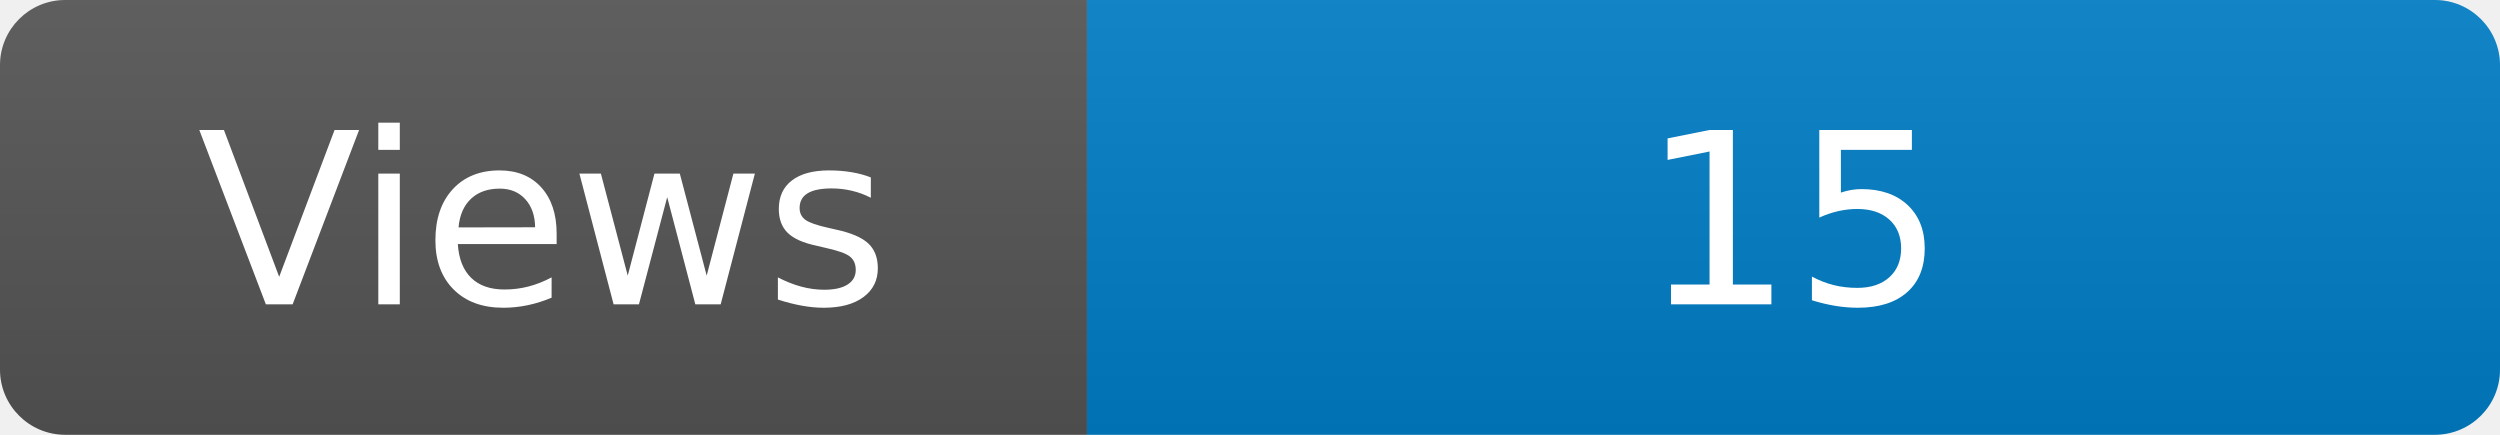
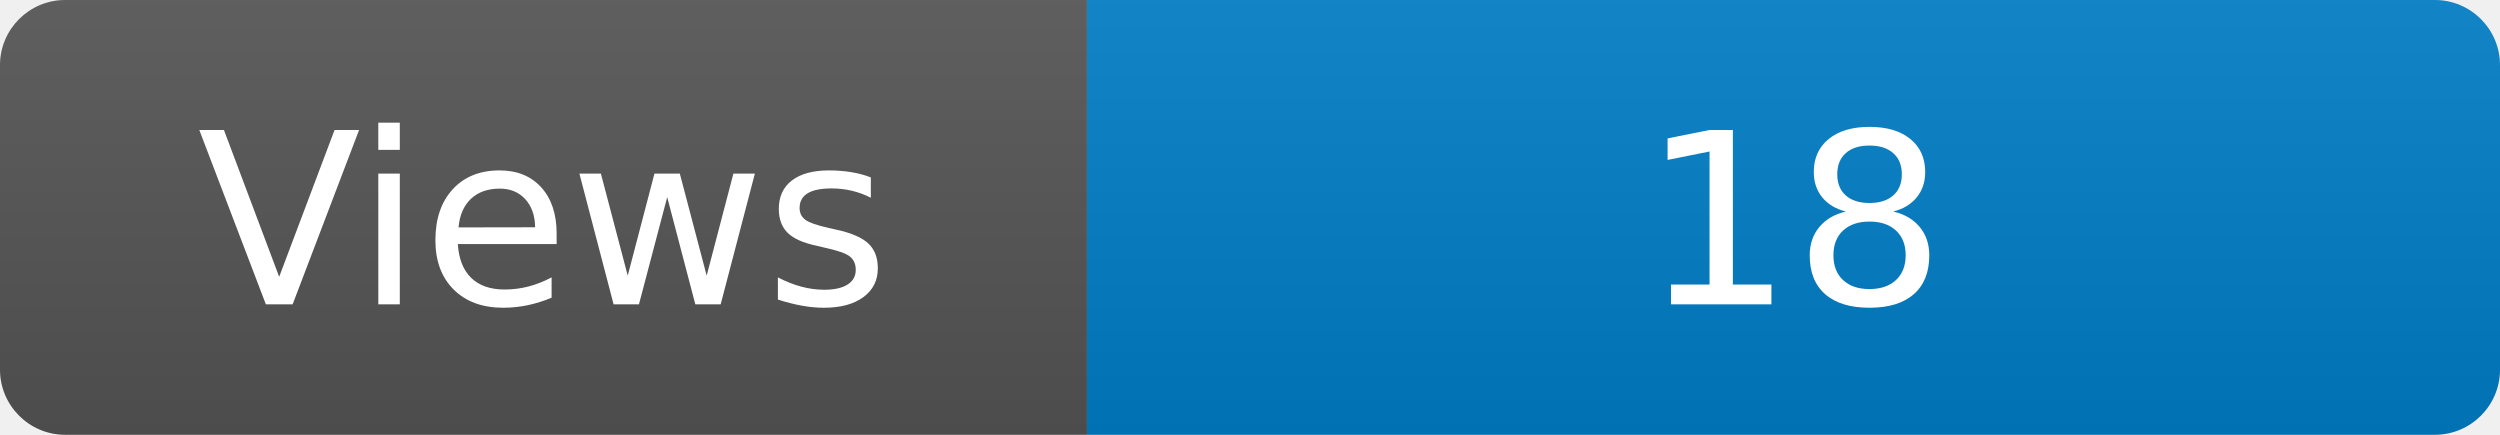
<svg xmlns="http://www.w3.org/2000/svg" width="115" height="20" role="img" aria-label="Maintained?: yes">
  <linearGradient id="s" x2="0" y2="100%">
    <stop offset="0" stop-color="#bbb" stop-opacity=".1" />
    <stop offset="1" stop-opacity=".1" />
  </linearGradient>
  <clipPath id="r">
    <rect width="115" height="20" rx="3" fill="#fff" />
  </clipPath>
  <g clip-path="url(#r)">
    <rect width="50" height="20" fill="#555" />
    <rect x="50" width="160" height="20" fill="#007ec6" />
    <rect width="115" height="20" fill="url(#s)" />
  </g>
  <g fill="#fff" text-anchor="middle" font-family="Verdana,Geneva,DejaVu Sans,sans-serif" font-size="110">
    <text x="250" y="140" transform="scale(.1)" fill="#fff">Views</text>
-     <text x="825" y="140" transform="scale(.1)" fill="#fff">15</text>
+     <text x="825" y="140" transform="scale(.1)" fill="#fff">18</text>
  </g>
</svg>
